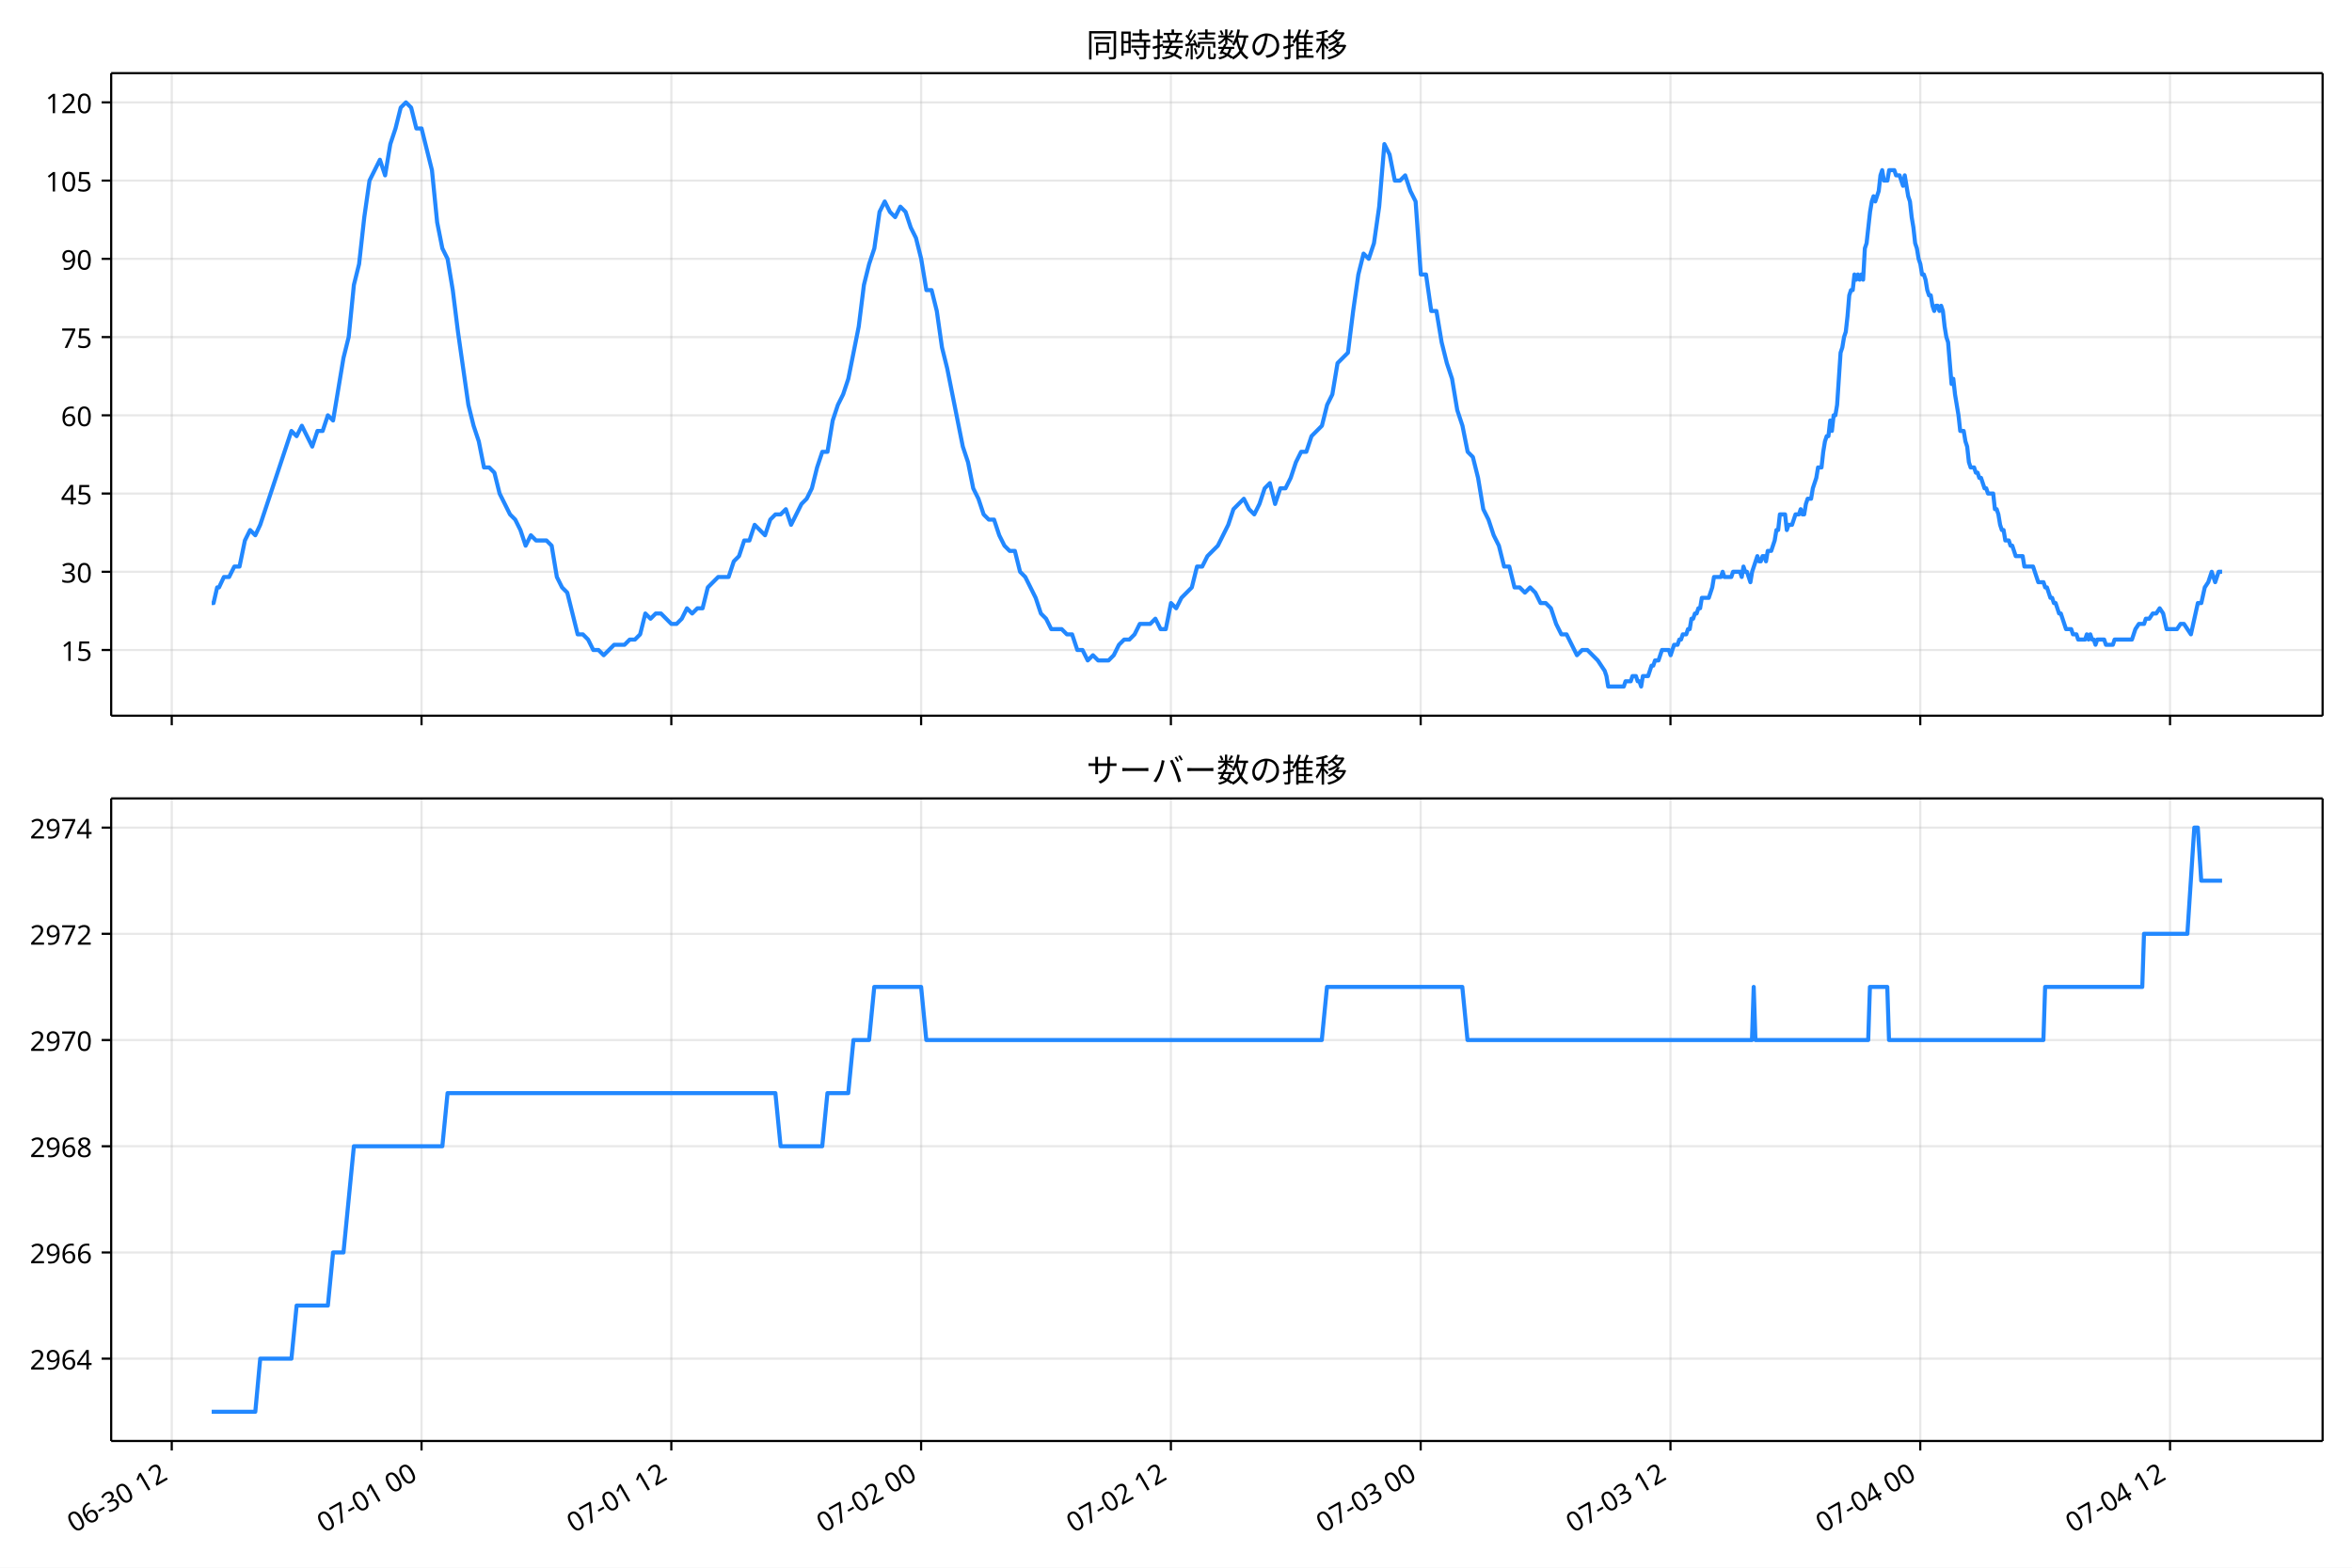
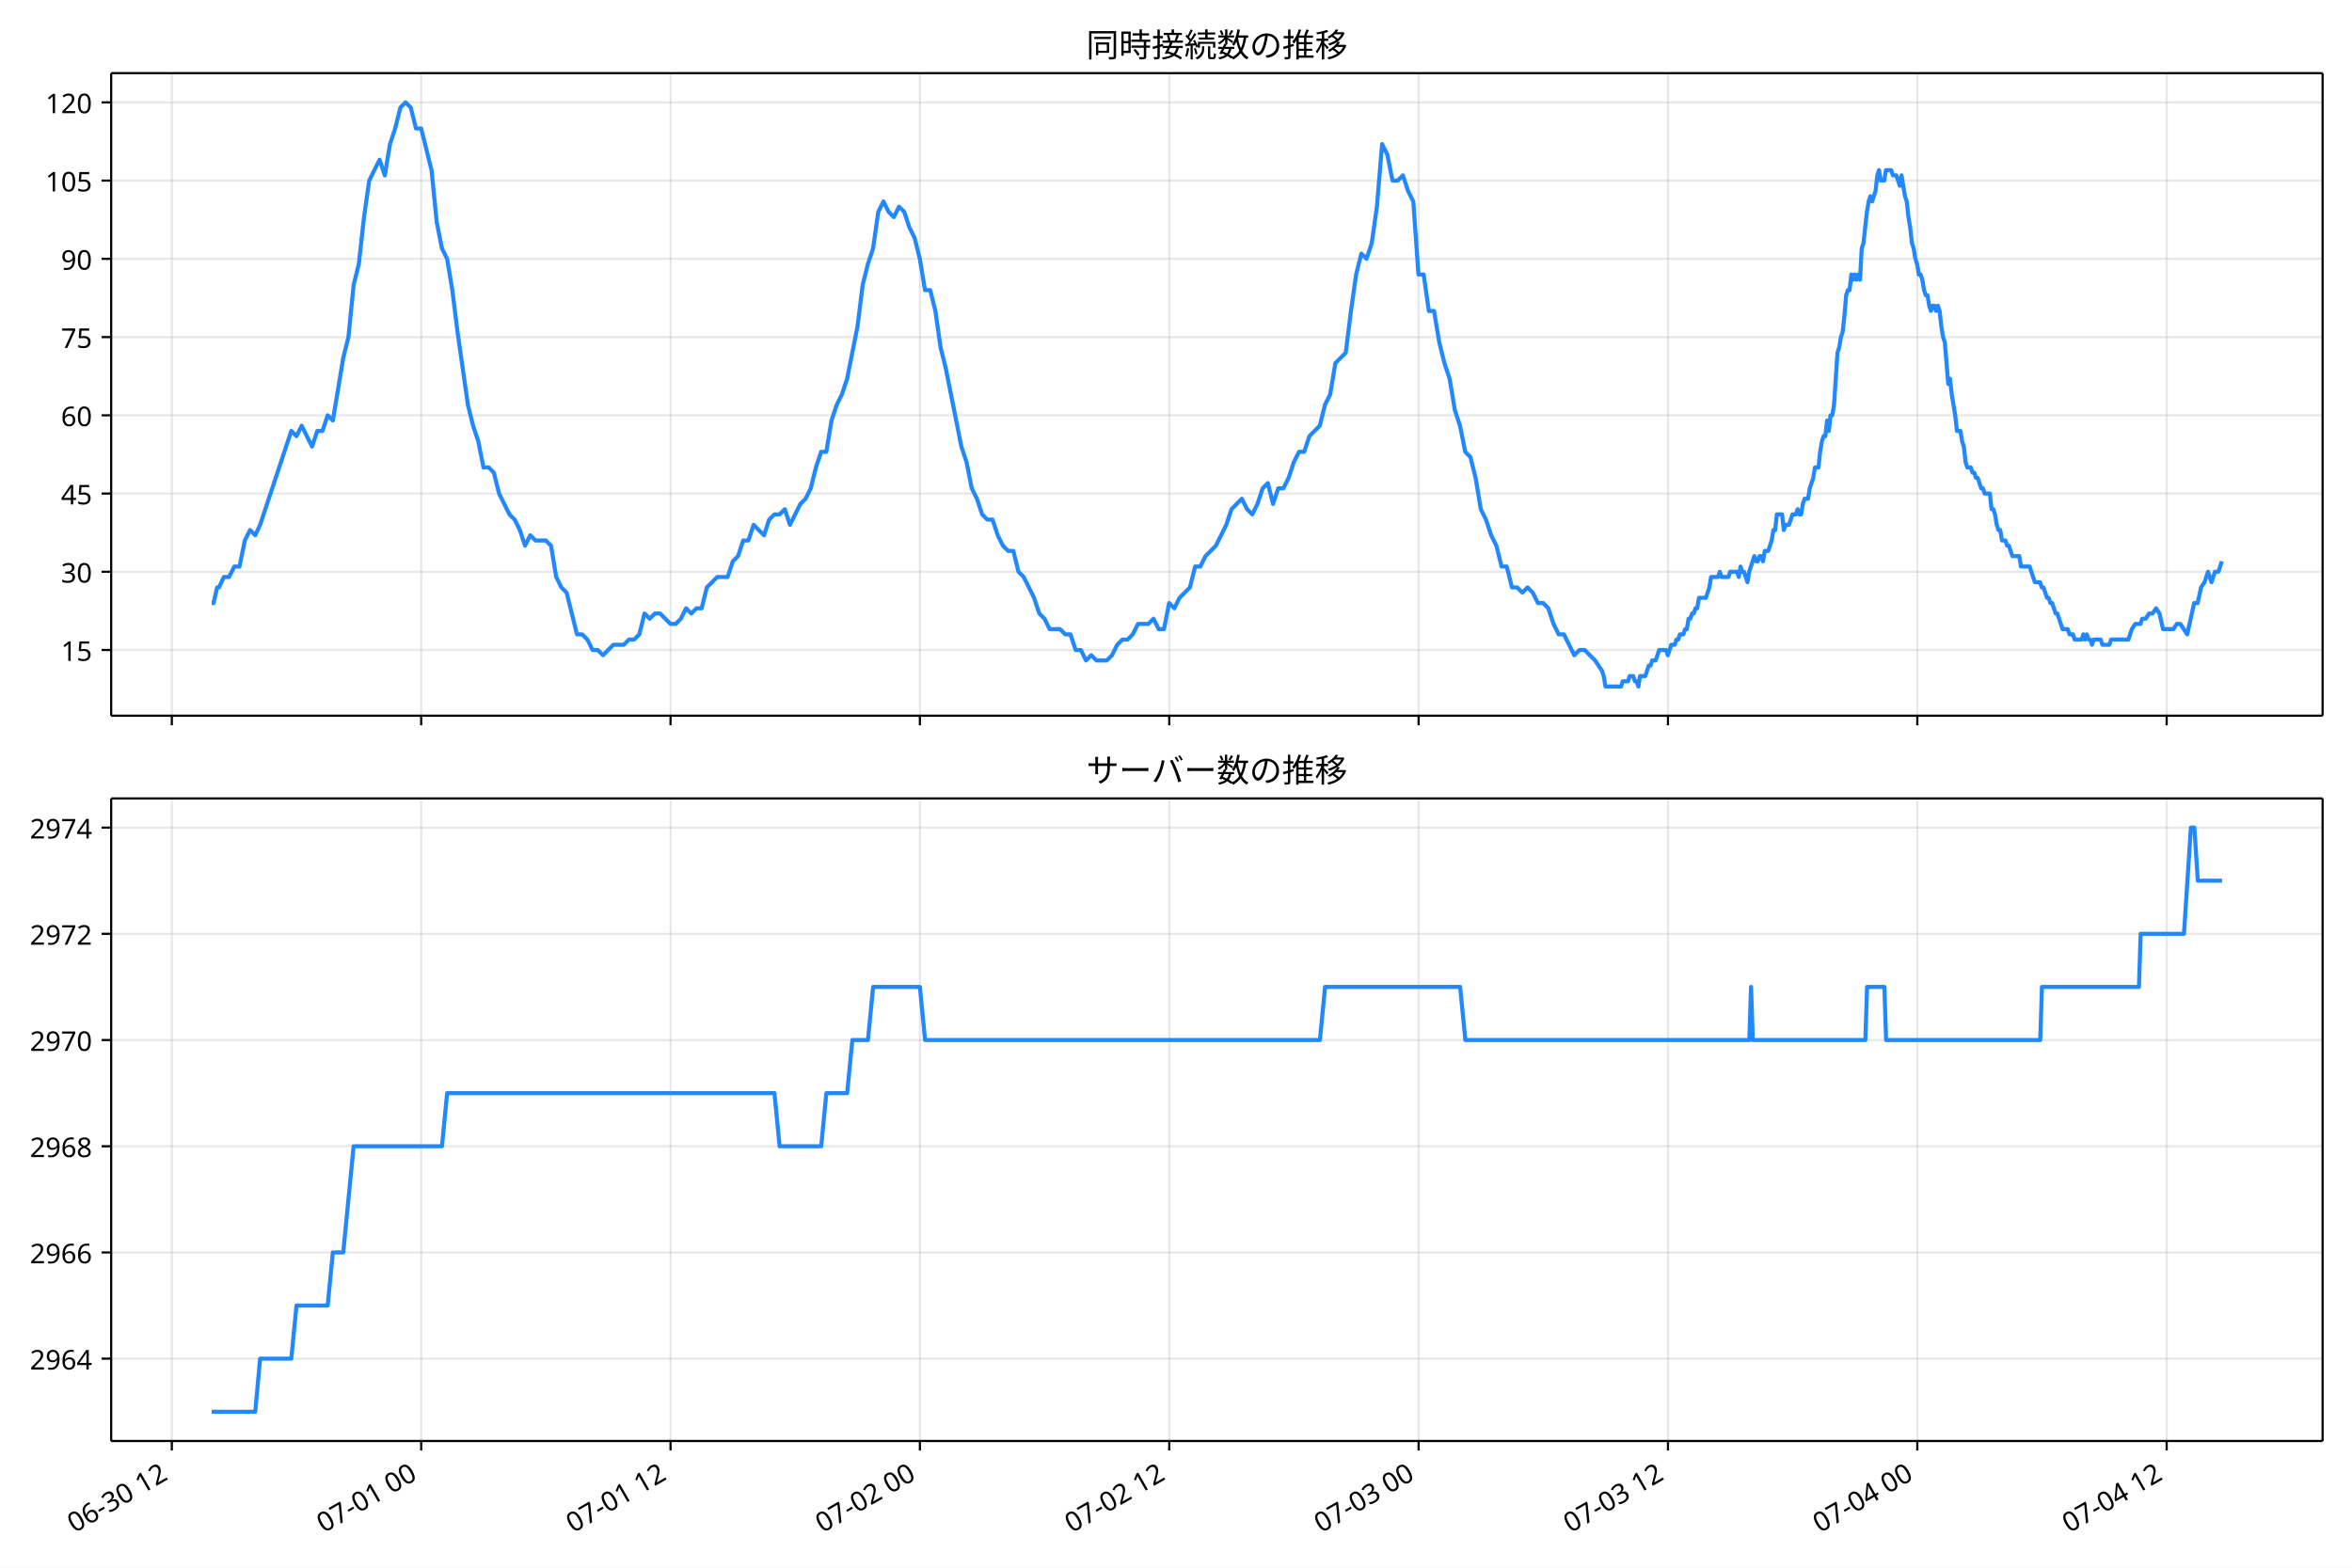
<svg xmlns="http://www.w3.org/2000/svg" xmlns:xlink="http://www.w3.org/1999/xlink" version="1.1" viewBox="0 0 864 576">
  <defs>
    <style type="text/css">*{stroke-linejoin: round; stroke-linecap: butt}</style>
  </defs>
  <g id="e">
    <g id="f">
      <path d="m0 576h864v-576h-864z" fill="#fff" />
    </g>
    <g id="g">
      <g id="h">
        <path d="m40.84 262.97h812.36v-236.09h-812.36z" fill="#fff" />
      </g>
      <g id="i">
        <g id="j">
          <g id="k">
-             <path d="m63.09 262.97v-236.09" clip-path="url(#a)" fill="none" stroke="#b0b0b0" stroke-linecap="square" stroke-opacity=".3" stroke-width=".8" />
+             <path d="m63.116 262.97v-236.09" clip-path="url(#a)" fill="none" stroke="#b0b0b0" stroke-linecap="square" stroke-opacity=".3" stroke-width=".8" />
          </g>
          <g id="l">
            <defs>
              <path id="b" d="m0 0v3.5" stroke="#000" stroke-width=".8" />
            </defs>
-             <use x="63.09" y="262.973" stroke="#000000" stroke-width=".8" xlink:href="#b" />
+             <use x="63.116" y="262.973" stroke="#000000" stroke-width=".8" xlink:href="#b" />
          </g>
        </g>
        <g id="m">
          <g id="n">
-             <path d="m154.85 262.97v-236.09" clip-path="url(#a)" fill="none" stroke="#b0b0b0" stroke-linecap="square" stroke-opacity=".3" stroke-width=".8" />
+             <path d="m154.72 262.97v-236.09" clip-path="url(#a)" fill="none" stroke="#b0b0b0" stroke-linecap="square" stroke-opacity=".3" stroke-width=".8" />
          </g>
          <g id="o">
-             <use x="154.849" y="262.973" stroke="#000000" stroke-width=".8" xlink:href="#b" />
+             <use x="154.716" y="262.973" stroke="#000000" stroke-width=".8" xlink:href="#b" />
          </g>
        </g>
        <g id="p">
          <g id="q">
-             <path d="m246.61 262.97v-236.09" clip-path="url(#a)" fill="none" stroke="#b0b0b0" stroke-linecap="square" stroke-opacity=".3" stroke-width=".8" />
+             <path d="m246.32 262.97v-236.09" clip-path="url(#a)" fill="none" stroke="#b0b0b0" stroke-linecap="square" stroke-opacity=".3" stroke-width=".8" />
          </g>
          <g id="r">
-             <use x="246.607" y="262.973" stroke="#000000" stroke-width=".8" xlink:href="#b" />
+             <use x="246.317" y="262.973" stroke="#000000" stroke-width=".8" xlink:href="#b" />
          </g>
        </g>
        <g id="s">
          <g id="t">
-             <path d="m338.37 262.97v-236.09" clip-path="url(#a)" fill="none" stroke="#b0b0b0" stroke-linecap="square" stroke-opacity=".3" stroke-width=".8" />
+             <path d="m337.92 262.97v-236.09" clip-path="url(#a)" fill="none" stroke="#b0b0b0" stroke-linecap="square" stroke-opacity=".3" stroke-width=".8" />
          </g>
          <g id="u">
-             <use x="338.366" y="262.973" stroke="#000000" stroke-width=".8" xlink:href="#b" />
+             <use x="337.917" y="262.973" stroke="#000000" stroke-width=".8" xlink:href="#b" />
          </g>
        </g>
        <g id="v">
          <g id="w">
-             <path d="m430.12 262.97v-236.09" clip-path="url(#a)" fill="none" stroke="#b0b0b0" stroke-linecap="square" stroke-opacity=".3" stroke-width=".8" />
+             <path d="m429.52 262.97v-236.09" clip-path="url(#a)" fill="none" stroke="#b0b0b0" stroke-linecap="square" stroke-opacity=".3" stroke-width=".8" />
          </g>
          <g id="x">
-             <use x="430.124" y="262.973" stroke="#000000" stroke-width=".8" xlink:href="#b" />
+             <use x="429.517" y="262.973" stroke="#000000" stroke-width=".8" xlink:href="#b" />
          </g>
        </g>
        <g id="y">
          <g id="z">
-             <path d="m521.88 262.97v-236.09" clip-path="url(#a)" fill="none" stroke="#b0b0b0" stroke-linecap="square" stroke-opacity=".3" stroke-width=".8" />
+             <path d="m521.12 262.97v-236.09" clip-path="url(#a)" fill="none" stroke="#b0b0b0" stroke-linecap="square" stroke-opacity=".3" stroke-width=".8" />
          </g>
          <g id="aa">
-             <use x="521.883" y="262.973" stroke="#000000" stroke-width=".8" xlink:href="#b" />
+             <use x="521.118" y="262.973" stroke="#000000" stroke-width=".8" xlink:href="#b" />
          </g>
        </g>
        <g id="ab">
          <g id="ac">
-             <path d="m613.64 262.97v-236.09" clip-path="url(#a)" fill="none" stroke="#b0b0b0" stroke-linecap="square" stroke-opacity=".3" stroke-width=".8" />
+             <path d="m612.72 262.97v-236.09" clip-path="url(#a)" fill="none" stroke="#b0b0b0" stroke-linecap="square" stroke-opacity=".3" stroke-width=".8" />
          </g>
          <g id="ad">
-             <use x="613.641" y="262.973" stroke="#000000" stroke-width=".8" xlink:href="#b" />
+             <use x="612.718" y="262.973" stroke="#000000" stroke-width=".8" xlink:href="#b" />
          </g>
        </g>
        <g id="ae">
          <g id="af">
-             <path d="m705.4 262.97v-236.09" clip-path="url(#a)" fill="none" stroke="#b0b0b0" stroke-linecap="square" stroke-opacity=".3" stroke-width=".8" />
+             <path d="m704.32 262.97v-236.09" clip-path="url(#a)" fill="none" stroke="#b0b0b0" stroke-linecap="square" stroke-opacity=".3" stroke-width=".8" />
          </g>
          <g id="ag">
-             <use x="705.4" y="262.973" stroke="#000000" stroke-width=".8" xlink:href="#b" />
+             <use x="704.319" y="262.973" stroke="#000000" stroke-width=".8" xlink:href="#b" />
          </g>
        </g>
        <g id="ah">
          <g id="ai">
-             <path d="m797.16 262.97v-236.09" clip-path="url(#a)" fill="none" stroke="#b0b0b0" stroke-linecap="square" stroke-opacity=".3" stroke-width=".8" />
+             <path d="m795.92 262.97v-236.09" clip-path="url(#a)" fill="none" stroke="#b0b0b0" stroke-linecap="square" stroke-opacity=".3" stroke-width=".8" />
          </g>
          <g id="aj">
-             <use x="797.158" y="262.973" stroke="#000000" stroke-width=".8" xlink:href="#b" />
+             <use x="795.919" y="262.973" stroke="#000000" stroke-width=".8" xlink:href="#b" />
          </g>
        </g>
      </g>
      <g id="ak">
        <g id="al">
          <g id="am">
            <path d="m40.84 238.83h812.36" clip-path="url(#a)" fill="none" stroke="#b0b0b0" stroke-linecap="square" stroke-opacity=".3" stroke-width=".8" />
          </g>
          <g id="an">
            <defs>
              <path id="d" d="m0 0h-3.5" stroke="#000" stroke-width=".8" />
            </defs>
            <use x="40.84" y="238.827" stroke="#000000" stroke-width=".8" xlink:href="#d" />
          </g>
          <g id="ao">
            <text transform="rotate(-0 33.84 242.81)" x="33.84" y="242.812" font-family="'Noto Sans JP'" font-size="10px" text-anchor="end">15</text>
          </g>
        </g>
        <g id="ap">
          <g id="aq">
            <path d="m40.84 210.08h812.36" clip-path="url(#a)" fill="none" stroke="#b0b0b0" stroke-linecap="square" stroke-opacity=".3" stroke-width=".8" />
          </g>
          <g id="ar">
            <use x="40.84" y="210.082" stroke="#000000" stroke-width=".8" xlink:href="#d" />
          </g>
          <g id="as">
            <text transform="rotate(-0 33.84 214.07)" x="33.84" y="214.067" font-family="'Noto Sans JP'" font-size="10px" text-anchor="end">30</text>
          </g>
        </g>
        <g id="at">
          <g id="au">
            <path d="m40.84 181.34h812.36" clip-path="url(#a)" fill="none" stroke="#b0b0b0" stroke-linecap="square" stroke-opacity=".3" stroke-width=".8" />
          </g>
          <g id="av">
            <use x="40.84" y="181.337" stroke="#000000" stroke-width=".8" xlink:href="#d" />
          </g>
          <g id="aw">
            <text transform="rotate(-0 33.84 185.32)" x="33.84" y="185.322" font-family="'Noto Sans JP'" font-size="10px" text-anchor="end">45</text>
          </g>
        </g>
        <g id="ax">
          <g id="ay">
            <path d="m40.84 152.59h812.36" clip-path="url(#a)" fill="none" stroke="#b0b0b0" stroke-linecap="square" stroke-opacity=".3" stroke-width=".8" />
          </g>
          <g id="az">
            <use x="40.84" y="152.592" stroke="#000000" stroke-width=".8" xlink:href="#d" />
          </g>
          <g id="ba">
            <text transform="rotate(-0 33.84 156.58)" x="33.84" y="156.577" font-family="'Noto Sans JP'" font-size="10px" text-anchor="end">60</text>
          </g>
        </g>
        <g id="bb">
          <g id="bc">
            <path d="m40.84 123.85h812.36" clip-path="url(#a)" fill="none" stroke="#b0b0b0" stroke-linecap="square" stroke-opacity=".3" stroke-width=".8" />
          </g>
          <g id="bd">
            <use x="40.84" y="123.847" stroke="#000000" stroke-width=".8" xlink:href="#d" />
          </g>
          <g id="be">
            <text transform="rotate(-0 33.84 127.83)" x="33.84" y="127.832" font-family="'Noto Sans JP'" font-size="10px" text-anchor="end">75</text>
          </g>
        </g>
        <g id="bf">
          <g id="bg">
            <path d="m40.84 95.102h812.36" clip-path="url(#a)" fill="none" stroke="#b0b0b0" stroke-linecap="square" stroke-opacity=".3" stroke-width=".8" />
          </g>
          <g id="bh">
            <use x="40.84" y="95.102" stroke="#000000" stroke-width=".8" xlink:href="#d" />
          </g>
          <g id="bi">
            <text transform="rotate(-0 33.84 99.087)" x="33.84" y="99.087" font-family="'Noto Sans JP'" font-size="10px" text-anchor="end">90</text>
          </g>
        </g>
        <g id="bj">
          <g id="bk">
            <path d="m40.84 66.357h812.36" clip-path="url(#a)" fill="none" stroke="#b0b0b0" stroke-linecap="square" stroke-opacity=".3" stroke-width=".8" />
          </g>
          <g id="bl">
            <use x="40.84" y="66.357" stroke="#000000" stroke-width=".8" xlink:href="#d" />
          </g>
          <g id="bm">
            <text transform="rotate(-0 33.84 70.342)" x="33.84" y="70.342" font-family="'Noto Sans JP'" font-size="10px" text-anchor="end">105</text>
          </g>
        </g>
        <g id="bn">
          <g id="bo">
            <path d="m40.84 37.611h812.36" clip-path="url(#a)" fill="none" stroke="#b0b0b0" stroke-linecap="square" stroke-opacity=".3" stroke-width=".8" />
          </g>
          <g id="bp">
            <use x="40.84" y="37.611" stroke="#000000" stroke-width=".8" xlink:href="#d" />
          </g>
          <g id="bq">
            <text transform="rotate(-0 33.84 41.597)" x="33.84" y="41.597" font-family="'Noto Sans JP'" font-size="10px" text-anchor="end">120</text>
          </g>
        </g>
      </g>
      <g id="br">
-         <path d="m77.765 221.58h.684l1.325-5.749h.675l1.803-3.833h1.907l1.918-3.833h1.907l1.982-9.582 1.903-3.833 1.916 1.916 1.801-3.833 11.47-34.494 1.912 1.916 1.912-3.833 3.823 7.665 1.912-5.749h1.912l1.912-5.749 1.912 1.916 3.823-22.996 1.912-7.665 1.912-19.163 1.912-7.665 1.912-17.247 1.912-13.414 3.823-7.665 1.912 5.749 1.912-11.498 1.912-5.749 1.912-7.665 1.912-1.916 1.912 1.916 1.912 7.665h1.912l3.823 15.331 1.912 19.163 1.912 9.582 1.912 3.833 1.912 11.498 1.912 15.331 3.823 26.829 1.912 7.665 1.912 5.749 1.912 9.582h1.912l1.912 1.916 1.912 7.665 3.823 7.665 1.912 1.916 1.912 3.833 1.912 5.749 1.912-3.833 1.912 1.916h3.823l1.912 1.916 1.912 11.498 1.912 3.833 1.912 1.916 3.823 15.331h1.912l1.912 1.916 1.912 3.833h1.912l1.912 1.916 3.823-3.833h3.823l1.912-1.916h1.912l1.912-1.916 1.912-7.665 1.912 1.916 1.912-1.916h1.912l3.823 3.833h1.912l1.912-1.916 1.912-3.833 1.912 1.916 1.912-1.916h1.912l1.912-7.665 3.823-3.833h3.823l1.912-5.749 1.912-1.916 1.912-5.749h1.912l1.912-5.749 3.823 3.833 1.912-5.749 1.912-1.916h1.912l1.912-1.916 1.912 5.749 3.823-7.665 1.912-1.916 1.912-3.833 1.912-7.665 1.912-5.749h1.912l1.912-11.498 1.912-5.749 1.912-3.833 1.912-5.749 3.823-19.163 1.912-15.331 1.912-7.665 1.912-5.749 1.912-13.414 1.912-3.833 1.912 3.833 1.912 1.916 1.912-3.833 1.912 1.916 1.912 5.749 1.912 3.833 1.912 7.665 1.912 11.498h1.912l1.912 7.665 1.912 13.414 1.912 7.665 5.735 28.745 1.912 5.749 1.912 9.582 1.912 3.833 1.912 5.749 1.912 1.916h1.912l1.912 5.749 1.912 3.833 1.912 1.916h1.912l1.912 7.665 1.912 1.916 3.823 7.665 1.912 5.749 1.912 1.916 1.912 3.833h3.823l1.912 1.916h1.912l1.912 5.749h1.912l1.912 3.833 1.912-1.916 1.912 1.916h3.823l1.912-1.916 1.912-3.833 1.912-1.916h1.912l1.912-1.916 1.912-3.833h3.823l1.912-1.916 1.912 3.833h1.912l1.912-9.582 1.912 1.916 1.912-3.833 3.823-3.833 1.912-7.665h1.912l1.912-3.833 3.823-3.833 3.823-7.665 1.912-5.749 3.823-3.833 1.912 3.833 1.912 1.916 1.912-3.833 1.912-5.749 1.912-1.916 1.912 7.665 1.912-5.749h1.912l1.912-3.833 1.912-5.749 1.912-3.833h1.912l1.912-5.749 3.823-3.833 1.912-7.665 1.912-3.833 1.912-11.498 3.823-3.833 1.912-15.331 1.912-13.414 1.912-7.665 1.912 1.916 1.912-5.749 1.912-13.414 1.912-22.996 1.912 3.833 1.912 9.582h1.912l1.912-1.916 1.912 5.749 1.912 3.833 1.912 26.829h1.912l1.912 13.414h1.912l1.912 11.498 1.912 7.665 1.912 5.749 1.912 11.498 1.912 5.749 1.912 9.582 1.912 1.916 1.912 7.665 1.912 11.498 1.912 3.833 1.912 5.749 1.912 3.833 1.912 7.665h1.912l1.912 7.665h1.912l1.912 1.916 1.912-1.916 1.912 1.916 1.912 3.833h1.912l1.912 1.916 1.912 5.749 1.912 3.833h1.912l3.823 7.665 1.912-1.916h1.912l3.823 3.833 2.549 3.833.637 1.916.637 3.833h5.735l.637-1.916h1.912l.637-1.916h1.274l.637 1.916h.637l.637 1.916.637-3.833h1.912l1.274-3.833h.637l.637-1.916h1.274l1.274-3.833h2.549l.637 1.916 1.274-3.833h1.274l.637-1.916h.637l.637-1.916h1.274l.637-1.916h.637l.637-3.833h.637l.637-1.916h.637l.637-1.916h.637l.637-3.833h2.549l1.274-3.833.637-3.833h2.549l.637-1.916.637 1.916h2.549l.637-1.916h2.549l.637 1.916.637-3.833.637 1.916h.637l1.274 3.833.637-3.833 1.912-5.749.637 1.916h.637l.637-1.916h.637l.637 1.916.637-3.833h1.274l1.274-3.833.637-3.833h.637l.637-5.749h1.912l.637 5.749.637-1.916h1.274l1.274-3.833h1.274l.637-1.916.637 1.916h.637l.637-3.833.637-1.916h1.274l.637-3.833 1.274-3.833.637-3.833h1.274l.637-5.749.637-3.833.637-1.916h.637l.637-5.749.637 3.833.637-5.749h.637l.637-3.833 1.274-19.163.637-1.916.637-3.833.637-1.916.637-5.749.637-7.665.637-1.916h.637l.637-5.749.637 1.916.637-1.916.637 1.916.637-1.916.637 1.916.637-11.498.637-1.916 1.274-11.498.637-3.833.637-1.916.637 1.916 1.274-3.833.637-5.749.637-1.916.637 3.833h1.274l.637-3.833h1.912l.637 1.916h1.274l1.274 3.833.637-3.833 1.274 7.665.637 1.916.637 5.749.637 3.833.637 5.749.637 1.916.637 3.833.637 1.916.637 3.833h.637l.637 1.916.637 3.833.637 1.916h.637l.637 3.833.637 1.916.637-1.916h.637l.637 1.916.637-1.916.637 1.916.637 5.749.637 3.833.637 1.916 1.274 15.331.637-1.916.637 5.749 1.274 7.665.637 5.749h1.274l.637 3.833.637 1.916.637 5.749.637 1.916h1.274l.637 1.916h.637l.637 1.916h.637l1.274 3.833h.637l.637 1.916h1.912l.637 5.749h.637l.637 1.916.637 3.833.637 1.916h.637l.637 3.833h1.274l.637 1.916h.637l1.274 3.833h2.549l.637 3.833h3.186l1.912 5.749h1.912l.637 1.916h.637l1.274 3.833h.637l.637 1.916h.637l1.274 3.833h.637l1.912 5.749h1.912l.637 1.916h1.274l.637 1.916h2.549l.637-1.916.637 1.916.637-1.916.637 1.916h.637l.637 1.916.637-1.916h2.549l.637 1.916h2.549l.637-1.916h6.372l1.274-3.833 1.274-1.916h1.912l.637-1.916h1.274l1.274-1.916h1.274l1.274-1.916 1.274 1.916 1.274 5.749h3.823l1.274-1.916h1.274l2.549 3.833 2.549-11.498h1.274l1.274-5.749 1.274-1.916 1.274-3.833 1.274 3.833 1.274-3.833h1.274v0" clip-path="url(#a)" fill="none" stroke="#28f" stroke-linecap="square" stroke-width="1.5" />
+         <path d="m77.765 221.58h.683l1.323-5.749h.674l1.8-3.833h1.904l1.915-3.833h1.904l1.978-9.582 1.9-3.833 1.913 1.916 1.798-3.833 11.45-34.494 1.908 1.916 1.908-3.833 3.817 7.665 1.908-5.749h1.908l1.908-5.749 1.908 1.916 3.817-22.996 1.908-7.665 1.908-19.163 1.908-7.665 1.908-17.247 1.908-13.414 3.817-7.665 1.908 5.749 1.908-11.498 1.908-5.749 1.908-7.665 1.908-1.916 1.908 1.916 1.908 7.665h1.908l3.817 15.331 1.908 19.163 1.908 9.582 1.908 3.833 1.908 11.498 1.908 15.331 3.817 26.829 1.908 7.665 1.908 5.749 1.908 9.582h1.908l1.908 1.916 1.908 7.665 3.817 7.665 1.908 1.916 1.908 3.833 1.908 5.749 1.908-3.833 1.908 1.916h3.817l1.908 1.916 1.908 11.498 1.908 3.833 1.908 1.916 3.817 15.331h1.908l1.908 1.916 1.908 3.833h1.908l1.908 1.916 3.817-3.833h3.817l1.908-1.916h1.908l1.908-1.916 1.908-7.665 1.908 1.916 1.908-1.916h1.908l3.817 3.833h1.908l1.908-1.916 1.908-3.833 1.908 1.916 1.908-1.916h1.908l1.908-7.665 3.817-3.833h3.817l1.908-5.749 1.908-1.916 1.908-5.749h1.908l1.908-5.749 3.817 3.833 1.908-5.749 1.908-1.916h1.908l1.908-1.916 1.908 5.749 3.817-7.665 1.908-1.916 1.908-3.833 1.908-7.665 1.908-5.749h1.908l1.908-11.498 1.908-5.749 1.908-3.833 1.908-5.749 3.817-19.163 1.908-15.331 1.908-7.665 1.908-5.749 1.908-13.414 1.908-3.833 1.908 3.833 1.908 1.916 1.908-3.833 1.908 1.916 1.908 5.749 1.908 3.833 1.908 7.665 1.908 11.498h1.908l1.908 7.665 1.908 13.414 1.908 7.665 5.725 28.745 1.908 5.749 1.908 9.582 1.908 3.833 1.908 5.749 1.908 1.916h1.908l1.908 5.749 1.908 3.833 1.908 1.916h1.908l1.908 7.665 1.908 1.916 3.817 7.665 1.908 5.749 1.908 1.916 1.908 3.833h3.817l1.908 1.916h1.908l1.908 5.749h1.908l1.908 3.833 1.908-1.916 1.908 1.916h3.817l1.908-1.916 1.908-3.833 1.908-1.916h1.908l1.908-1.916 1.908-3.833h3.817l1.908-1.916 1.908 3.833h1.908l1.908-9.582 1.908 1.916 1.908-3.833 3.817-3.833 1.908-7.665h1.908l1.908-3.833 3.817-3.833 3.817-7.665 1.908-5.749 3.817-3.833 1.908 3.833 1.908 1.916 1.908-3.833 1.908-5.749 1.908-1.916 1.908 7.665 1.908-5.749h1.908l1.908-3.833 1.908-5.749 1.908-3.833h1.908l1.908-5.749 3.817-3.833 1.908-7.665 1.908-3.833 1.908-11.498 3.817-3.833 1.908-15.331 1.908-13.414 1.908-7.665 1.908 1.916 1.908-5.749 1.908-13.414 1.908-22.996 1.908 3.833 1.908 9.582h1.908l1.908-1.916 1.908 5.749 1.908 3.833 1.908 26.829h1.908l1.908 13.414h1.908l1.908 11.498 1.908 7.665 1.908 5.749 1.908 11.498 1.908 5.749 1.908 9.582 1.908 1.916 1.908 7.665 1.908 11.498 1.908 3.833 1.908 5.749 1.908 3.833 1.908 7.665h1.908l1.908 7.665h1.908l1.908 1.916 1.908-1.916 1.908 1.916 1.908 3.833h1.908l1.908 1.916 1.908 5.749 1.908 3.833h1.908l3.817 7.665 1.908-1.916h1.908l3.817 3.833 2.545 3.833.636 1.916.636 3.833h5.725l.636-1.916h1.908l.636-1.916h1.272l.636 1.916h.636l.636 1.916.636-3.833h1.908l1.272-3.833h.636l.636-1.916h1.272l1.272-3.833h2.545l.636 1.916 1.272-3.833h1.272l.636-1.916h.636l.636-1.916h1.272l.636-1.916h.636l.636-3.833h.636l.636-1.916h.636l.636-1.916h.636l.636-3.833h2.545l1.272-3.833.636-3.833h2.545l.636-1.916.636 1.916h2.545l.636-1.916h2.545l.636 1.916.636-3.833.636 1.916h.636l1.272 3.833.636-3.833 1.908-5.749.636 1.916h.636l.636-1.916h.636l.636 1.916.636-3.833h1.272l1.272-3.833.636-3.833h.636l.636-5.749h1.908l.636 5.749.636-1.916h1.272l1.272-3.833h1.272l.636-1.916.636 1.916h.636l.636-3.833.636-1.916h1.272l.636-3.833 1.272-3.833.636-3.833h1.272l.636-5.749.636-3.833.636-1.916h.636l.636-5.749.636 3.833.636-5.749h.636l.636-3.833 1.272-19.163.636-1.916.636-3.833.636-1.916.636-5.749.636-7.665.636-1.916h.636l.636-5.749.636 1.916.636-1.916.636 1.916.636-1.916.636 1.916.636-11.498.636-1.916 1.272-11.498.636-3.833.636-1.916.636 1.916 1.272-3.833.636-5.749.636-1.916.636 3.833h1.272l.636-3.833h1.908l.636 1.916h1.272l1.272 3.833.636-3.833 1.272 7.665.636 1.916.636 5.749.636 3.833.636 5.749.636 1.916.636 3.833.636 1.916.636 3.833h.636l.636 1.916.636 3.833.636 1.916h.636l.636 3.833.636 1.916.636-1.916h.636l.636 1.916.636-1.916.636 1.916.636 5.749.636 3.833.636 1.916 1.272 15.331.636-1.916.636 5.749 1.272 7.665.636 5.749h1.272l.636 3.833.636 1.916.636 5.749.636 1.916h1.272l.636 1.916h.636l.636 1.916h.636l1.272 3.833h.636l.636 1.916h1.908l.636 5.749h.636l.636 1.916.636 3.833.636 1.916h.636l.636 3.833h1.272l.636 1.916h.636l1.272 3.833h2.545l.636 3.833h3.181l1.908 5.749h1.908l.636 1.916h.636l1.272 3.833h.636l.636 1.916h.636l1.272 3.833h.636l1.908 5.749h1.908l.636 1.916h1.272l.636 1.916h2.545l.636-1.916.636 1.916.636-1.916.636 1.916h.636l.636 1.916.636-1.916h2.545l.636 1.916h2.545l.636-1.916h6.361l1.272-3.833 1.272-1.916h1.908l.636-1.916h1.272l1.272-1.916h1.272l1.272-1.916 1.272 1.916 1.272 5.749h3.817l1.272-1.916h1.272l2.545 3.833 2.545-11.498h1.272l1.272-5.749 1.272-1.916 1.272-3.833 1.272 3.833 1.272-3.833h1.272l1.272-3.833v0" clip-path="url(#a)" fill="none" stroke="#28f" stroke-linecap="square" stroke-width="1.5" />
      </g>
      <g id="bs">
        <path d="m40.84 262.97v-236.09" fill="none" stroke="#000" stroke-linecap="square" stroke-width=".8" />
      </g>
      <g id="bt">
        <path d="m853.2 262.97v-236.09" fill="none" stroke="#000" stroke-linecap="square" stroke-width=".8" />
      </g>
      <g id="bu">
        <path d="m40.84 262.97h812.36" fill="none" stroke="#000" stroke-linecap="square" stroke-width=".8" />
      </g>
      <g id="bv">
        <path d="m40.84 26.88h812.36" fill="none" stroke="#000" stroke-linecap="square" stroke-width=".8" />
      </g>
      <g id="bw">
        <text transform="rotate(-0 447.02 20.88)" x="447.02" y="20.88" font-family="'Noto Sans JP'" font-size="12px" text-anchor="middle">同時接続数の推移</text>
      </g>
    </g>
    <g id="bx">
      <g id="by">
        <path d="m40.84 529.45h812.36v-236.09h-812.36z" fill="#fff" />
      </g>
      <g id="bz">
        <g id="ca">
          <g id="cb">
-             <path d="m63.09 529.45v-236.09" clip-path="url(#c)" fill="none" stroke="#b0b0b0" stroke-linecap="square" stroke-opacity=".3" stroke-width=".8" />
+             <path d="m63.116 529.45v-236.09" clip-path="url(#c)" fill="none" stroke="#b0b0b0" stroke-linecap="square" stroke-opacity=".3" stroke-width=".8" />
          </g>
          <g id="cc">
-             <use x="63.09" y="529.445" stroke="#000000" stroke-width=".8" xlink:href="#b" />
+             <use x="63.116" y="529.445" stroke="#000000" stroke-width=".8" xlink:href="#b" />
          </g>
          <g id="cd">
-             <text transform="translate(27.317 563.36) rotate(-30)" font-family="'Noto Sans JP'" font-size="10px">06-30 12</text>
+             <text transform="translate(27.342 563.36) rotate(-30)" font-family="'Noto Sans JP'" font-size="10px">06-30 12</text>
          </g>
        </g>
        <g id="ce">
          <g id="cf">
-             <path d="m154.85 529.45v-236.09" clip-path="url(#c)" fill="none" stroke="#b0b0b0" stroke-linecap="square" stroke-opacity=".3" stroke-width=".8" />
+             <path d="m154.72 529.45v-236.09" clip-path="url(#c)" fill="none" stroke="#b0b0b0" stroke-linecap="square" stroke-opacity=".3" stroke-width=".8" />
          </g>
          <g id="cg">
-             <use x="154.849" y="529.445" stroke="#000000" stroke-width=".8" xlink:href="#b" />
+             <use x="154.716" y="529.445" stroke="#000000" stroke-width=".8" xlink:href="#b" />
          </g>
          <g id="ch">
-             <text transform="translate(119.08 563.36) rotate(-30)" font-family="'Noto Sans JP'" font-size="10px">07-01 00</text>
+             <text transform="translate(118.94 563.36) rotate(-30)" font-family="'Noto Sans JP'" font-size="10px">07-01 00</text>
          </g>
        </g>
        <g id="ci">
          <g id="cj">
-             <path d="m246.61 529.45v-236.09" clip-path="url(#c)" fill="none" stroke="#b0b0b0" stroke-linecap="square" stroke-opacity=".3" stroke-width=".8" />
+             <path d="m246.32 529.45v-236.09" clip-path="url(#c)" fill="none" stroke="#b0b0b0" stroke-linecap="square" stroke-opacity=".3" stroke-width=".8" />
          </g>
          <g id="ck">
-             <use x="246.607" y="529.445" stroke="#000000" stroke-width=".8" xlink:href="#b" />
+             <use x="246.317" y="529.445" stroke="#000000" stroke-width=".8" xlink:href="#b" />
          </g>
          <g id="cl">
-             <text transform="translate(210.83 563.36) rotate(-30)" font-family="'Noto Sans JP'" font-size="10px">07-01 12</text>
+             <text transform="translate(210.54 563.36) rotate(-30)" font-family="'Noto Sans JP'" font-size="10px">07-01 12</text>
          </g>
        </g>
        <g id="cm">
          <g id="cn">
-             <path d="m338.37 529.45v-236.09" clip-path="url(#c)" fill="none" stroke="#b0b0b0" stroke-linecap="square" stroke-opacity=".3" stroke-width=".8" />
+             <path d="m337.92 529.45v-236.09" clip-path="url(#c)" fill="none" stroke="#b0b0b0" stroke-linecap="square" stroke-opacity=".3" stroke-width=".8" />
          </g>
          <g id="co">
-             <use x="338.366" y="529.445" stroke="#000000" stroke-width=".8" xlink:href="#b" />
+             <use x="337.917" y="529.445" stroke="#000000" stroke-width=".8" xlink:href="#b" />
          </g>
          <g id="cp">
-             <text transform="translate(302.59 563.36) rotate(-30)" font-family="'Noto Sans JP'" font-size="10px">07-02 00</text>
+             <text transform="translate(302.14 563.36) rotate(-30)" font-family="'Noto Sans JP'" font-size="10px">07-02 00</text>
          </g>
        </g>
        <g id="cq">
          <g id="cr">
-             <path d="m430.12 529.45v-236.09" clip-path="url(#c)" fill="none" stroke="#b0b0b0" stroke-linecap="square" stroke-opacity=".3" stroke-width=".8" />
+             <path d="m429.52 529.45v-236.09" clip-path="url(#c)" fill="none" stroke="#b0b0b0" stroke-linecap="square" stroke-opacity=".3" stroke-width=".8" />
          </g>
          <g id="cs">
-             <use x="430.124" y="529.445" stroke="#000000" stroke-width=".8" xlink:href="#b" />
+             <use x="429.517" y="529.445" stroke="#000000" stroke-width=".8" xlink:href="#b" />
          </g>
          <g id="ct">
-             <text transform="translate(394.35 563.36) rotate(-30)" font-family="'Noto Sans JP'" font-size="10px">07-02 12</text>
+             <text transform="translate(393.74 563.36) rotate(-30)" font-family="'Noto Sans JP'" font-size="10px">07-02 12</text>
          </g>
        </g>
        <g id="cu">
          <g id="cv">
-             <path d="m521.88 529.45v-236.09" clip-path="url(#c)" fill="none" stroke="#b0b0b0" stroke-linecap="square" stroke-opacity=".3" stroke-width=".8" />
+             <path d="m521.12 529.45v-236.09" clip-path="url(#c)" fill="none" stroke="#b0b0b0" stroke-linecap="square" stroke-opacity=".3" stroke-width=".8" />
          </g>
          <g id="cw">
-             <use x="521.883" y="529.445" stroke="#000000" stroke-width=".8" xlink:href="#b" />
+             <use x="521.118" y="529.445" stroke="#000000" stroke-width=".8" xlink:href="#b" />
          </g>
          <g id="cx">
-             <text transform="translate(486.11 563.36) rotate(-30)" font-family="'Noto Sans JP'" font-size="10px">07-03 00</text>
+             <text transform="translate(485.34 563.36) rotate(-30)" font-family="'Noto Sans JP'" font-size="10px">07-03 00</text>
          </g>
        </g>
        <g id="cy">
          <g id="cz">
-             <path d="m613.64 529.45v-236.09" clip-path="url(#c)" fill="none" stroke="#b0b0b0" stroke-linecap="square" stroke-opacity=".3" stroke-width=".8" />
+             <path d="m612.72 529.45v-236.09" clip-path="url(#c)" fill="none" stroke="#b0b0b0" stroke-linecap="square" stroke-opacity=".3" stroke-width=".8" />
          </g>
          <g id="da">
-             <use x="613.641" y="529.445" stroke="#000000" stroke-width=".8" xlink:href="#b" />
+             <use x="612.718" y="529.445" stroke="#000000" stroke-width=".8" xlink:href="#b" />
          </g>
          <g id="db">
-             <text transform="translate(577.87 563.36) rotate(-30)" font-family="'Noto Sans JP'" font-size="10px">07-03 12</text>
+             <text transform="translate(576.94 563.36) rotate(-30)" font-family="'Noto Sans JP'" font-size="10px">07-03 12</text>
          </g>
        </g>
        <g id="dc">
          <g id="dd">
-             <path d="m705.4 529.45v-236.09" clip-path="url(#c)" fill="none" stroke="#b0b0b0" stroke-linecap="square" stroke-opacity=".3" stroke-width=".8" />
+             <path d="m704.32 529.45v-236.09" clip-path="url(#c)" fill="none" stroke="#b0b0b0" stroke-linecap="square" stroke-opacity=".3" stroke-width=".8" />
          </g>
          <g id="de">
-             <use x="705.4" y="529.445" stroke="#000000" stroke-width=".8" xlink:href="#b" />
+             <use x="704.319" y="529.445" stroke="#000000" stroke-width=".8" xlink:href="#b" />
          </g>
          <g id="df">
-             <text transform="translate(669.63 563.36) rotate(-30)" font-family="'Noto Sans JP'" font-size="10px">07-04 00</text>
+             <text transform="translate(668.55 563.36) rotate(-30)" font-family="'Noto Sans JP'" font-size="10px">07-04 00</text>
          </g>
        </g>
        <g id="dg">
          <g id="dh">
-             <path d="m797.16 529.45v-236.09" clip-path="url(#c)" fill="none" stroke="#b0b0b0" stroke-linecap="square" stroke-opacity=".3" stroke-width=".8" />
+             <path d="m795.92 529.45v-236.09" clip-path="url(#c)" fill="none" stroke="#b0b0b0" stroke-linecap="square" stroke-opacity=".3" stroke-width=".8" />
          </g>
          <g id="di">
-             <use x="797.158" y="529.445" stroke="#000000" stroke-width=".8" xlink:href="#b" />
+             <use x="795.919" y="529.445" stroke="#000000" stroke-width=".8" xlink:href="#b" />
          </g>
          <g id="dj">
-             <text transform="translate(761.38 563.36) rotate(-30)" font-family="'Noto Sans JP'" font-size="10px">07-04 12</text>
+             <text transform="translate(760.15 563.36) rotate(-30)" font-family="'Noto Sans JP'" font-size="10px">07-04 12</text>
          </g>
        </g>
      </g>
      <g id="dk">
        <g id="dl">
          <g id="dm">
            <path d="m40.84 499.2h812.36" clip-path="url(#c)" fill="none" stroke="#b0b0b0" stroke-linecap="square" stroke-opacity=".3" stroke-width=".8" />
          </g>
          <g id="dn">
            <use x="40.84" y="499.202" stroke="#000000" stroke-width=".8" xlink:href="#d" />
          </g>
          <g id="do">
            <text transform="rotate(-0 33.84 503.19)" x="33.84" y="503.187" font-family="'Noto Sans JP'" font-size="10px" text-anchor="end">2964</text>
          </g>
        </g>
        <g id="dp">
          <g id="dq">
            <path d="m40.84 460.18h812.36" clip-path="url(#c)" fill="none" stroke="#b0b0b0" stroke-linecap="square" stroke-opacity=".3" stroke-width=".8" />
          </g>
          <g id="dr">
            <use x="40.84" y="460.179" stroke="#000000" stroke-width=".8" xlink:href="#d" />
          </g>
          <g id="ds">
            <text transform="rotate(-0 33.84 464.16)" x="33.84" y="464.164" font-family="'Noto Sans JP'" font-size="10px" text-anchor="end">2966</text>
          </g>
        </g>
        <g id="dt">
          <g id="du">
            <path d="m40.84 421.15h812.36" clip-path="url(#c)" fill="none" stroke="#b0b0b0" stroke-linecap="square" stroke-opacity=".3" stroke-width=".8" />
          </g>
          <g id="dv">
            <use x="40.84" y="421.155" stroke="#000000" stroke-width=".8" xlink:href="#d" />
          </g>
          <g id="dw">
            <text transform="rotate(-0 33.84 425.14)" x="33.84" y="425.14" font-family="'Noto Sans JP'" font-size="10px" text-anchor="end">2968</text>
          </g>
        </g>
        <g id="dx">
          <g id="dy">
            <path d="m40.84 382.13h812.36" clip-path="url(#c)" fill="none" stroke="#b0b0b0" stroke-linecap="square" stroke-opacity=".3" stroke-width=".8" />
          </g>
          <g id="dz">
            <use x="40.84" y="382.131" stroke="#000000" stroke-width=".8" xlink:href="#d" />
          </g>
          <g id="ea">
            <text transform="rotate(-0 33.84 386.12)" x="33.84" y="386.117" font-family="'Noto Sans JP'" font-size="10px" text-anchor="end">2970</text>
          </g>
        </g>
        <g id="eb">
          <g id="ec">
            <path d="m40.84 343.11h812.36" clip-path="url(#c)" fill="none" stroke="#b0b0b0" stroke-linecap="square" stroke-opacity=".3" stroke-width=".8" />
          </g>
          <g id="ed">
            <use x="40.84" y="343.108" stroke="#000000" stroke-width=".8" xlink:href="#d" />
          </g>
          <g id="ee">
            <text transform="rotate(-0 33.84 347.09)" x="33.84" y="347.093" font-family="'Noto Sans JP'" font-size="10px" text-anchor="end">2972</text>
          </g>
        </g>
        <g id="ef">
          <g id="eg">
            <path d="m40.84 304.08h812.36" clip-path="url(#c)" fill="none" stroke="#b0b0b0" stroke-linecap="square" stroke-opacity=".3" stroke-width=".8" />
          </g>
          <g id="eh">
            <use x="40.84" y="304.084" stroke="#000000" stroke-width=".8" xlink:href="#d" />
          </g>
          <g id="ei">
            <text transform="rotate(-0 33.84 308.07)" x="33.84" y="308.069" font-family="'Noto Sans JP'" font-size="10px" text-anchor="end">2974</text>
          </g>
        </g>
      </g>
      <g id="ej">
-         <path d="m77.765 518.71h16.022l1.801-19.512h11.47l1.912-19.512h11.47l1.912-19.512h3.823l3.823-39.024h32.498l1.912-19.512h120.43l1.912 19.512h15.293l1.912-19.512h7.646l1.912-19.512h5.735l1.912-19.512h17.205l1.912 19.512h145.28l1.912-19.512h49.703l1.912 19.512h104.5l.637-19.512.637 19.512h41.419l.637-19.512h6.372l.637 19.512h56.712l.637-19.512h35.684l.637-19.512h15.93l2.549-39.024h1.274l1.274 19.512h7.646v0" clip-path="url(#c)" fill="none" stroke="#28f" stroke-linecap="square" stroke-width="1.5" />
+         <path d="m77.765 518.71h15.994l1.798-19.512h11.45l1.908-19.512h11.45l1.908-19.512h3.817l3.817-39.024h32.442l1.908-19.512h120.23l1.908 19.512h15.267l1.908-19.512h7.633l1.908-19.512h5.725l1.908-19.512h17.175l1.908 19.512h145.03l1.908-19.512h49.617l1.908 19.512h104.32l.636-19.512.636 19.512h41.347l.636-19.512h6.361l.636 19.512h56.614l.636-19.512h35.622l.636-19.512h15.903l2.545-39.024h1.272l1.272 19.512h8.906v0" clip-path="url(#c)" fill="none" stroke="#28f" stroke-linecap="square" stroke-width="1.5" />
      </g>
      <g id="ek">
        <path d="m40.84 529.45v-236.09" fill="none" stroke="#000" stroke-linecap="square" stroke-width=".8" />
      </g>
      <g id="el">
        <path d="m853.2 529.45v-236.09" fill="none" stroke="#000" stroke-linecap="square" stroke-width=".8" />
      </g>
      <g id="em">
        <path d="m40.84 529.45h812.36" fill="none" stroke="#000" stroke-linecap="square" stroke-width=".8" />
      </g>
      <g id="en">
        <path d="m40.84 293.35h812.36" fill="none" stroke="#000" stroke-linecap="square" stroke-width=".8" />
      </g>
      <g id="eo">
        <text transform="rotate(-0 447.02 287.35)" x="447.02" y="287.353" font-family="'Noto Sans JP'" font-size="12px" text-anchor="middle">サーバー数の推移</text>
      </g>
    </g>
  </g>
  <defs>
    <clipPath id="a">
      <rect x="40.84" y="26.88" width="812.36" height="236.09" />
    </clipPath>
    <clipPath id="c">
      <rect x="40.84" y="293.35" width="812.36" height="236.09" />
    </clipPath>
  </defs>
</svg>
